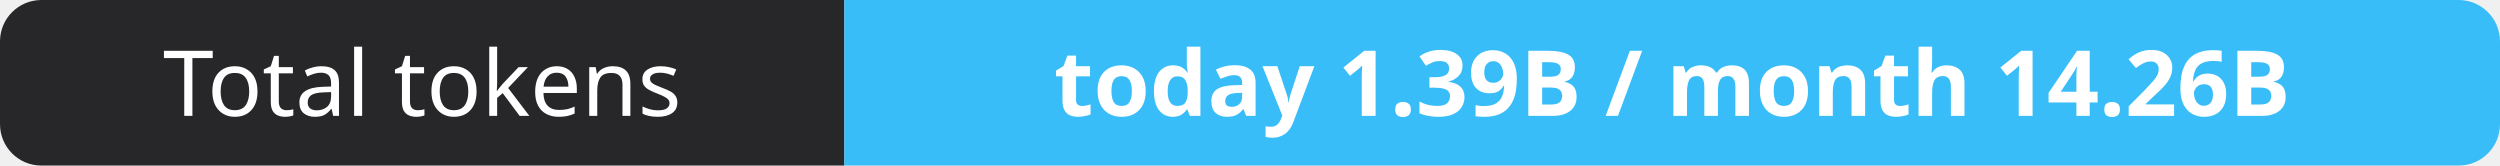
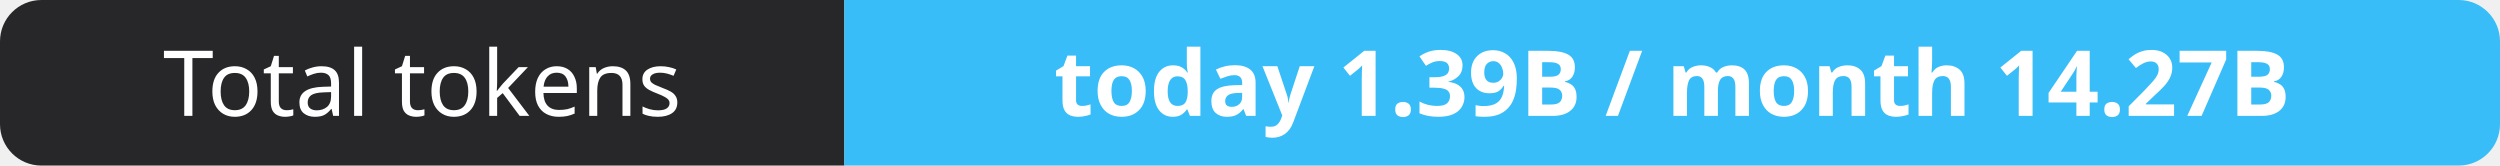
- <svg xmlns="http://www.w3.org/2000/svg" width="302" height="20" role="img" aria-label="Total tokens: today 1.39B / month 14.26B">
+ <svg xmlns="http://www.w3.org/2000/svg" width="302" height="20" role="img" aria-label="Total tokens: today 1.39B / month 14.27B">
  <clipPath id="r">
    <rect width="302" height="20" rx="5" fill="#fff" />
  </clipPath>
  <g clip-path="url(#r)">
    <rect width="102" height="20" fill="#27272a" />
    <rect x="102" width="200" height="20" fill="#38bdf8" />
  </g>
  <g fill="#fff" text-anchor="middle" font-family="Verdana,Geneva,sans-serif" font-size="11">
    <text x="51.0" y="14">Total tokens</text>
-     <text x="202.0" y="14" font-weight="700">today 1.39B / month 14.26B</text>
+     <text x="202.0" y="14" font-weight="700">today 1.39B / month 14.27B</text>
  </g>
</svg>
